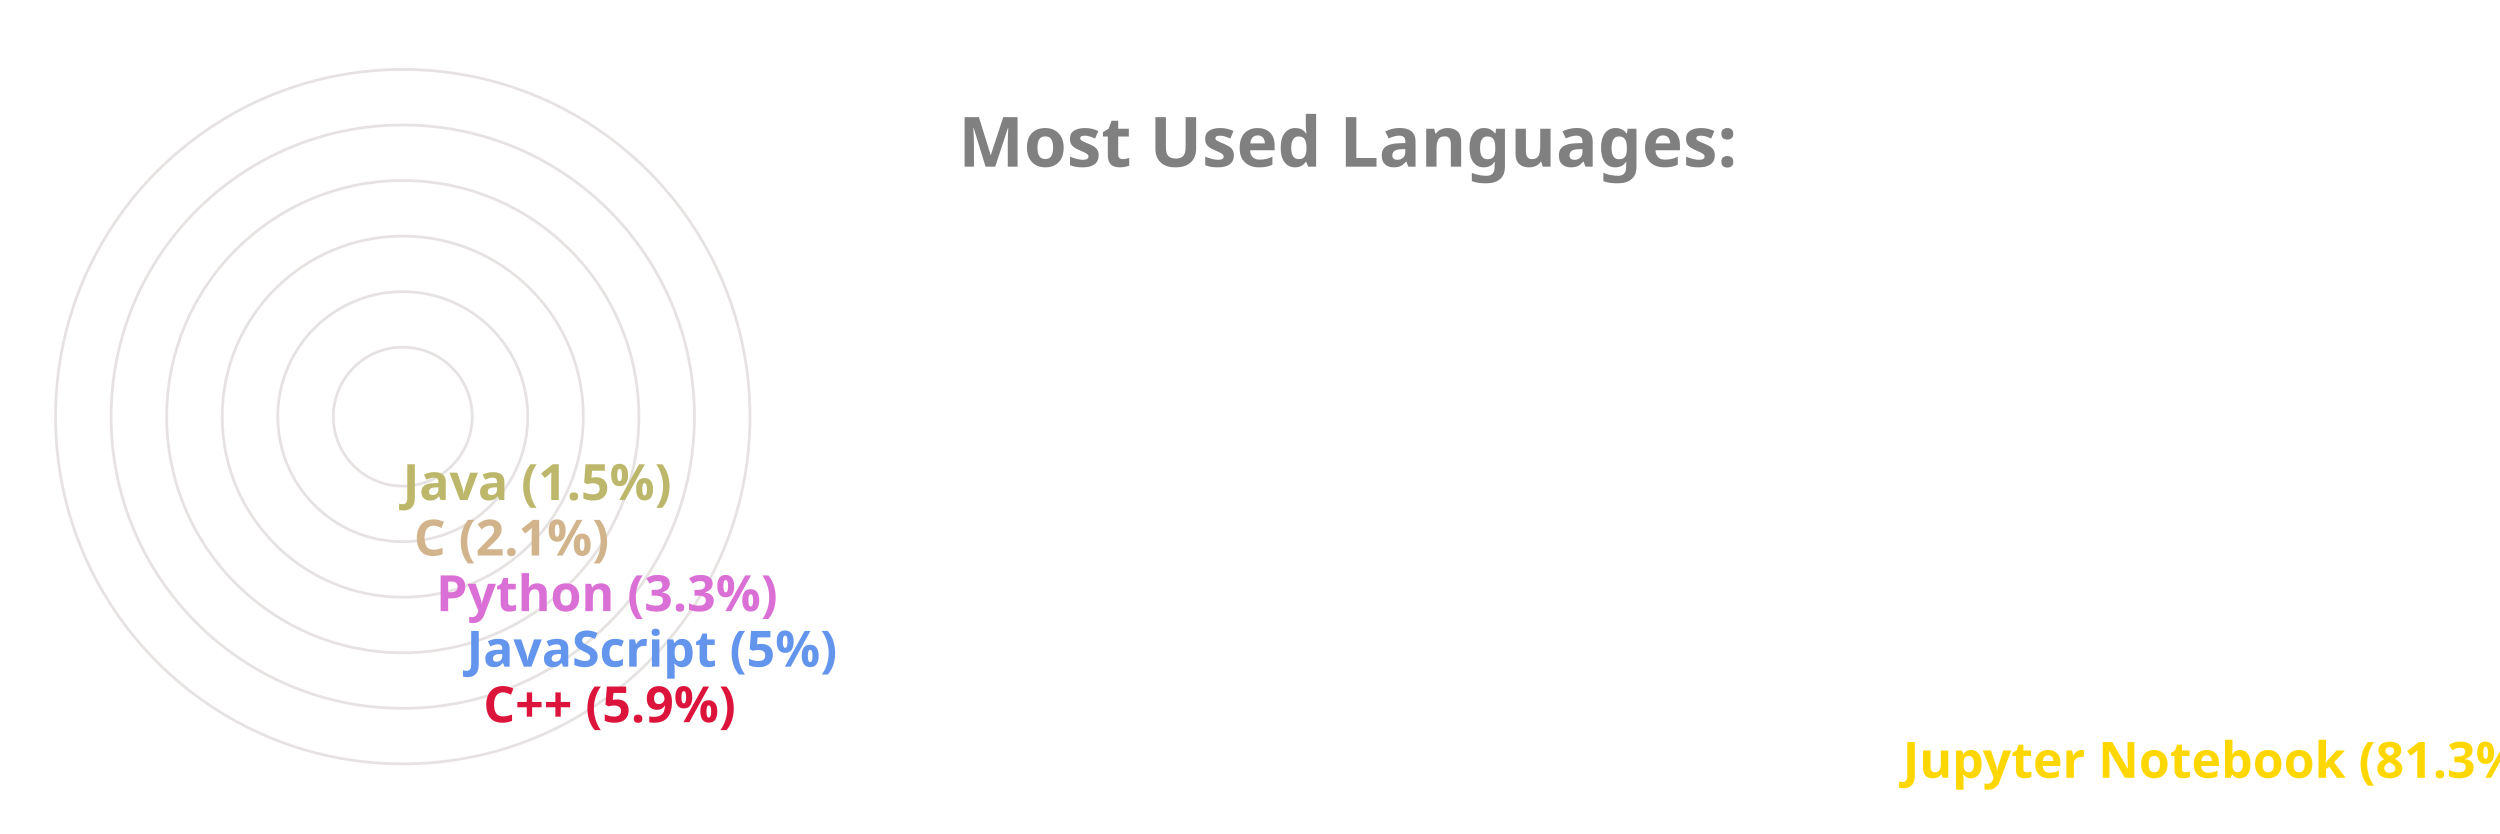
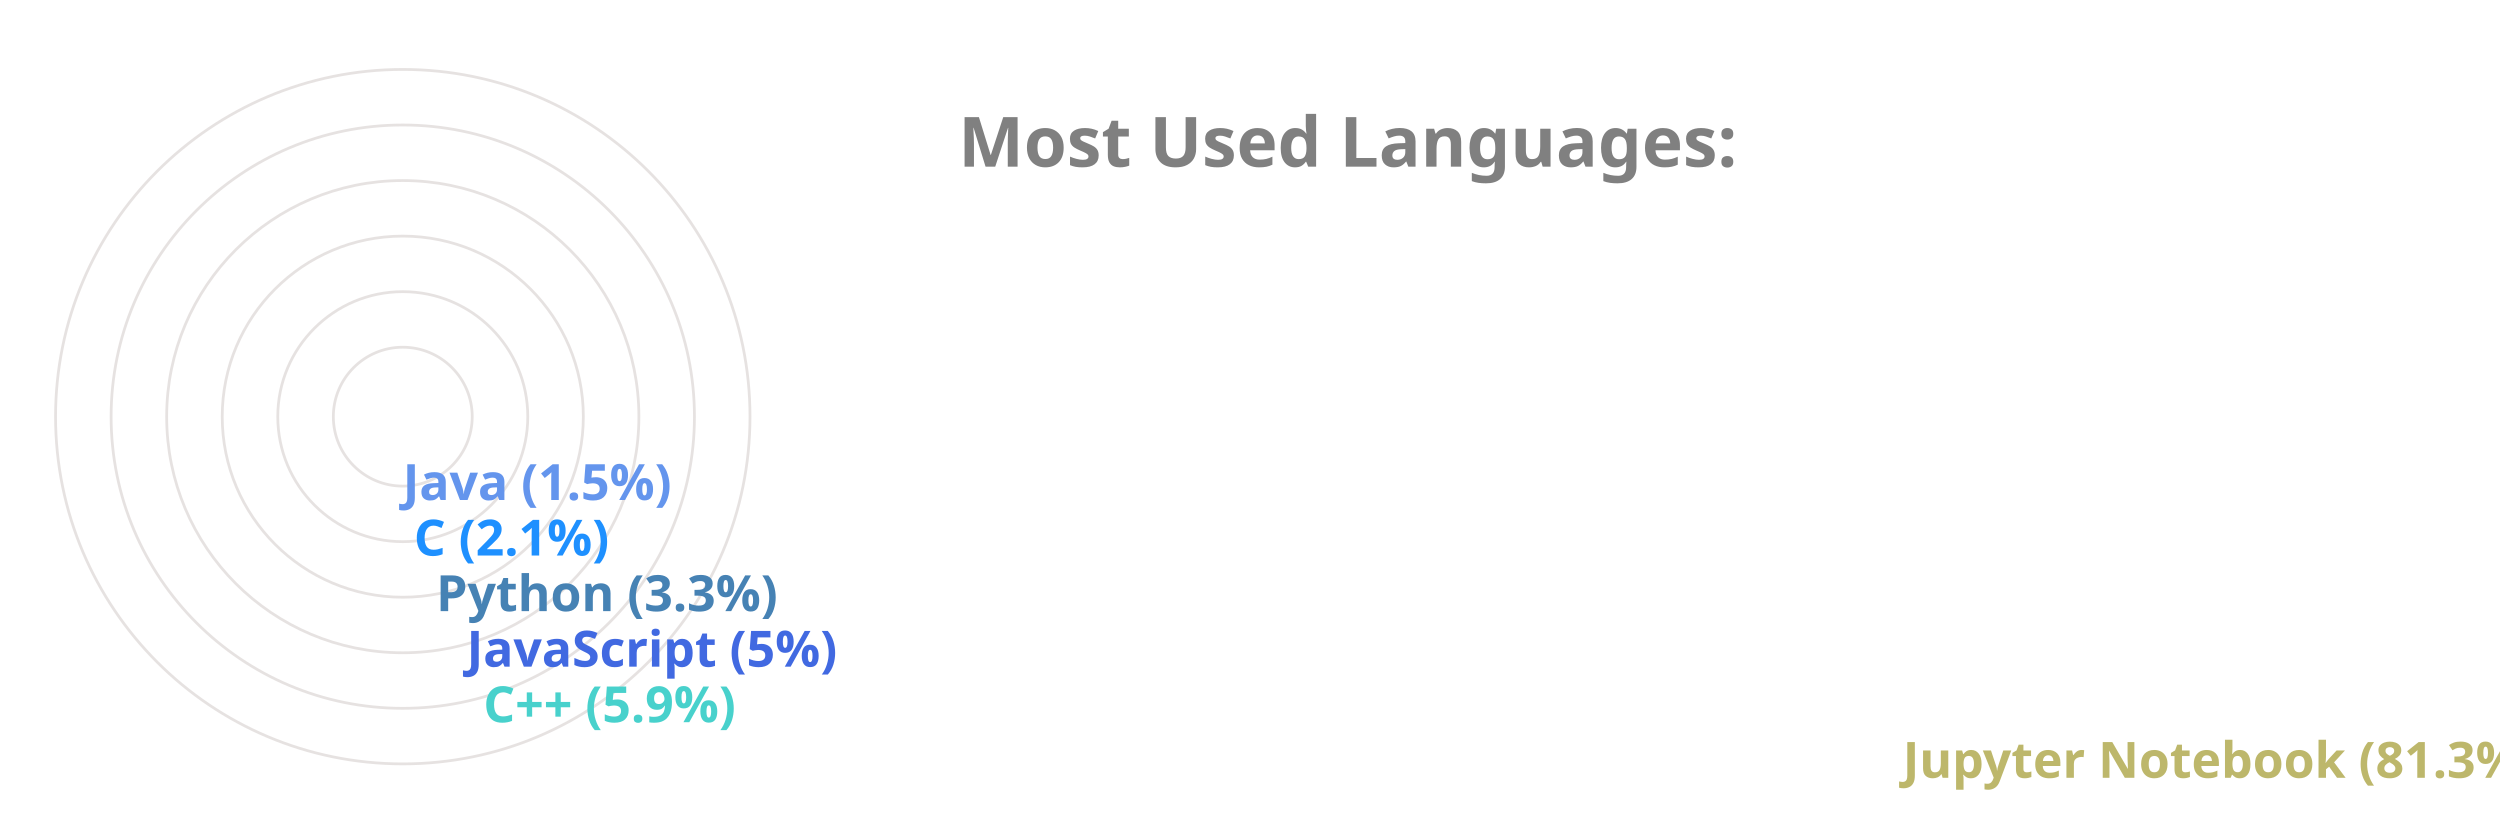
<svg xmlns="http://www.w3.org/2000/svg" viewBox="0 0 650 300" height="200px" width="600px">
  <style>
		.label {
			font: bold 25px sans-serif;
			color: #404040;
			-webkit-text-stroke: 1px white;
	  	}
		.name {
			font: bold 18px sans-serif;
			color: #404040;
	  	}

		.line {
			stroke-dasharray: 1000;
			stroke-dashoffset: 1000;
			animation: dash 3.5s ease-in-out forwards;	
			animation-iteration-count: infinite;
			animation-direction: alternate-reverse;
		}

		.path {
			stroke-dasharray: 1000;
			stroke-dashoffset: 1000;
			animation: dash 3.5s ease-in-out forwards;	
			animation-iteration-count: infinite;
			animation-direction: alternate-reverse;
		}
		  
		@keyframes dash {
			to {
				stroke-dashoffset: 0;
			}
		}

	</style>
  <g stroke="#E6E2E1" fill="none" stroke-width="1">
    <circle cx="20" cy="150" r="125" />
    <circle cx="20" cy="150" r="105" />
    <circle cx="20" cy="150" r="85" />
    <circle cx="20" cy="150" r="65" />
    <circle cx="20" cy="150" r="45" />
    <circle cx="20" cy="150" r="25" />
  </g>
  <g fill="none" stroke-width="20" class="line">
-     <line x2="550" y2="275" x1="20" y1="275" stroke="Gold" />
-     <line x2="39" y2="255" x1="20" y1="255" stroke="Crimson" />
-     <line x2="33" y2="235" x1="20" y1="235" stroke="CornflowerBlue" />
-     <line x2="22" y2="215" x1="20" y1="215" stroke="Orchid" />
-     <line x2="14" y2="195" x1="20" y1="195" stroke="Tan" />
-     <line x2="10" y2="175" x1="20" y1="175" stroke="DarkKhaki" />
+     <line x2="550" y2="275" x1="20" y1="275" stroke="DarkKhaki" />
+     <line x2="39" y2="255" x1="20" y1="255" stroke="MediumTurquoise" />
+     <line x2="33" y2="235" x1="20" y1="235" stroke="RoyalBlue" />
+     <line x2="22" y2="215" x1="20" y1="215" stroke="SteelBlue" />
+     <line x2="14" y2="195" x1="20" y1="195" stroke="DodgerBlue" />
+     <line x2="10" y2="175" x1="20" y1="175" stroke="CornflowerBlue" />
  </g>
  <g fill="none" stroke-width="20" stroke-linecap="round" class="path">
-     <path d="M 20 275 A 125 125 45 0 1 0 26" stroke="Gold" />
-     <path d="M 20 255 A 105 105 45 0 1 -84 139" stroke="Crimson" />
-     <path d="M 20 235 A 85 85 45 0 1 -64 142" stroke="CornflowerBlue" />
-     <path d="M 20 215 A 65 65 45 0 1 -44 146" stroke="Orchid" />
-     <path d="M 20 195 A 45 45 45 0 1 -24 148" stroke="Tan" />
-     <path d="M 20 175 A 25 25 45 0 1 -4 149" stroke="DarkKhaki" />
+     <path d="M 20 275 A 125 125 45 0 1 0 26" stroke="DarkKhaki" />
+     <path d="M 20 255 A 105 105 45 0 1 -84 139" stroke="MediumTurquoise" />
+     <path d="M 20 235 A 85 85 45 0 1 -64 142" stroke="RoyalBlue" />
+     <path d="M 20 215 A 65 65 45 0 1 -44 146" stroke="SteelBlue" />
+     <path d="M 20 195 A 45 45 45 0 1 -24 148" stroke="DodgerBlue" />
+     <path d="M 20 175 A 25 25 45 0 1 -4 149" stroke="CornflowerBlue" />
  </g>
  <g class="name">
-     <text x="560" y="280" fill="Gold">Jupyter Notebook (81.3%)</text>
-     <text x="49" y="260" fill="Crimson">C++ (5.9%)</text>
-     <text x="43" y="240" fill="CornflowerBlue">JavaScript (5%)</text>
-     <text x="32" y="220" fill="Orchid">Python (3.3%)</text>
-     <text x="24" y="200" fill="Tan">C (2.1%)</text>
-     <text x="20" y="180" fill="DarkKhaki">Java (1.5%)</text>
+     <text x="560" y="280" fill="DarkKhaki">Jupyter Notebook (81.3%)</text>
+     <text x="49" y="260" fill="MediumTurquoise">C++ (5.9%)</text>
+     <text x="43" y="240" fill="RoyalBlue">JavaScript (5%)</text>
+     <text x="32" y="220" fill="SteelBlue">Python (3.3%)</text>
+     <text x="24" y="200" fill="DodgerBlue">C (2.1%)</text>
+     <text x="20" y="180" fill="CornflowerBlue">Java (1.5%)</text>
  </g>
  <g class="label">
    <text x="220" y="60" fill="grey">Most Used Languages:</text>
  </g>
</svg>
